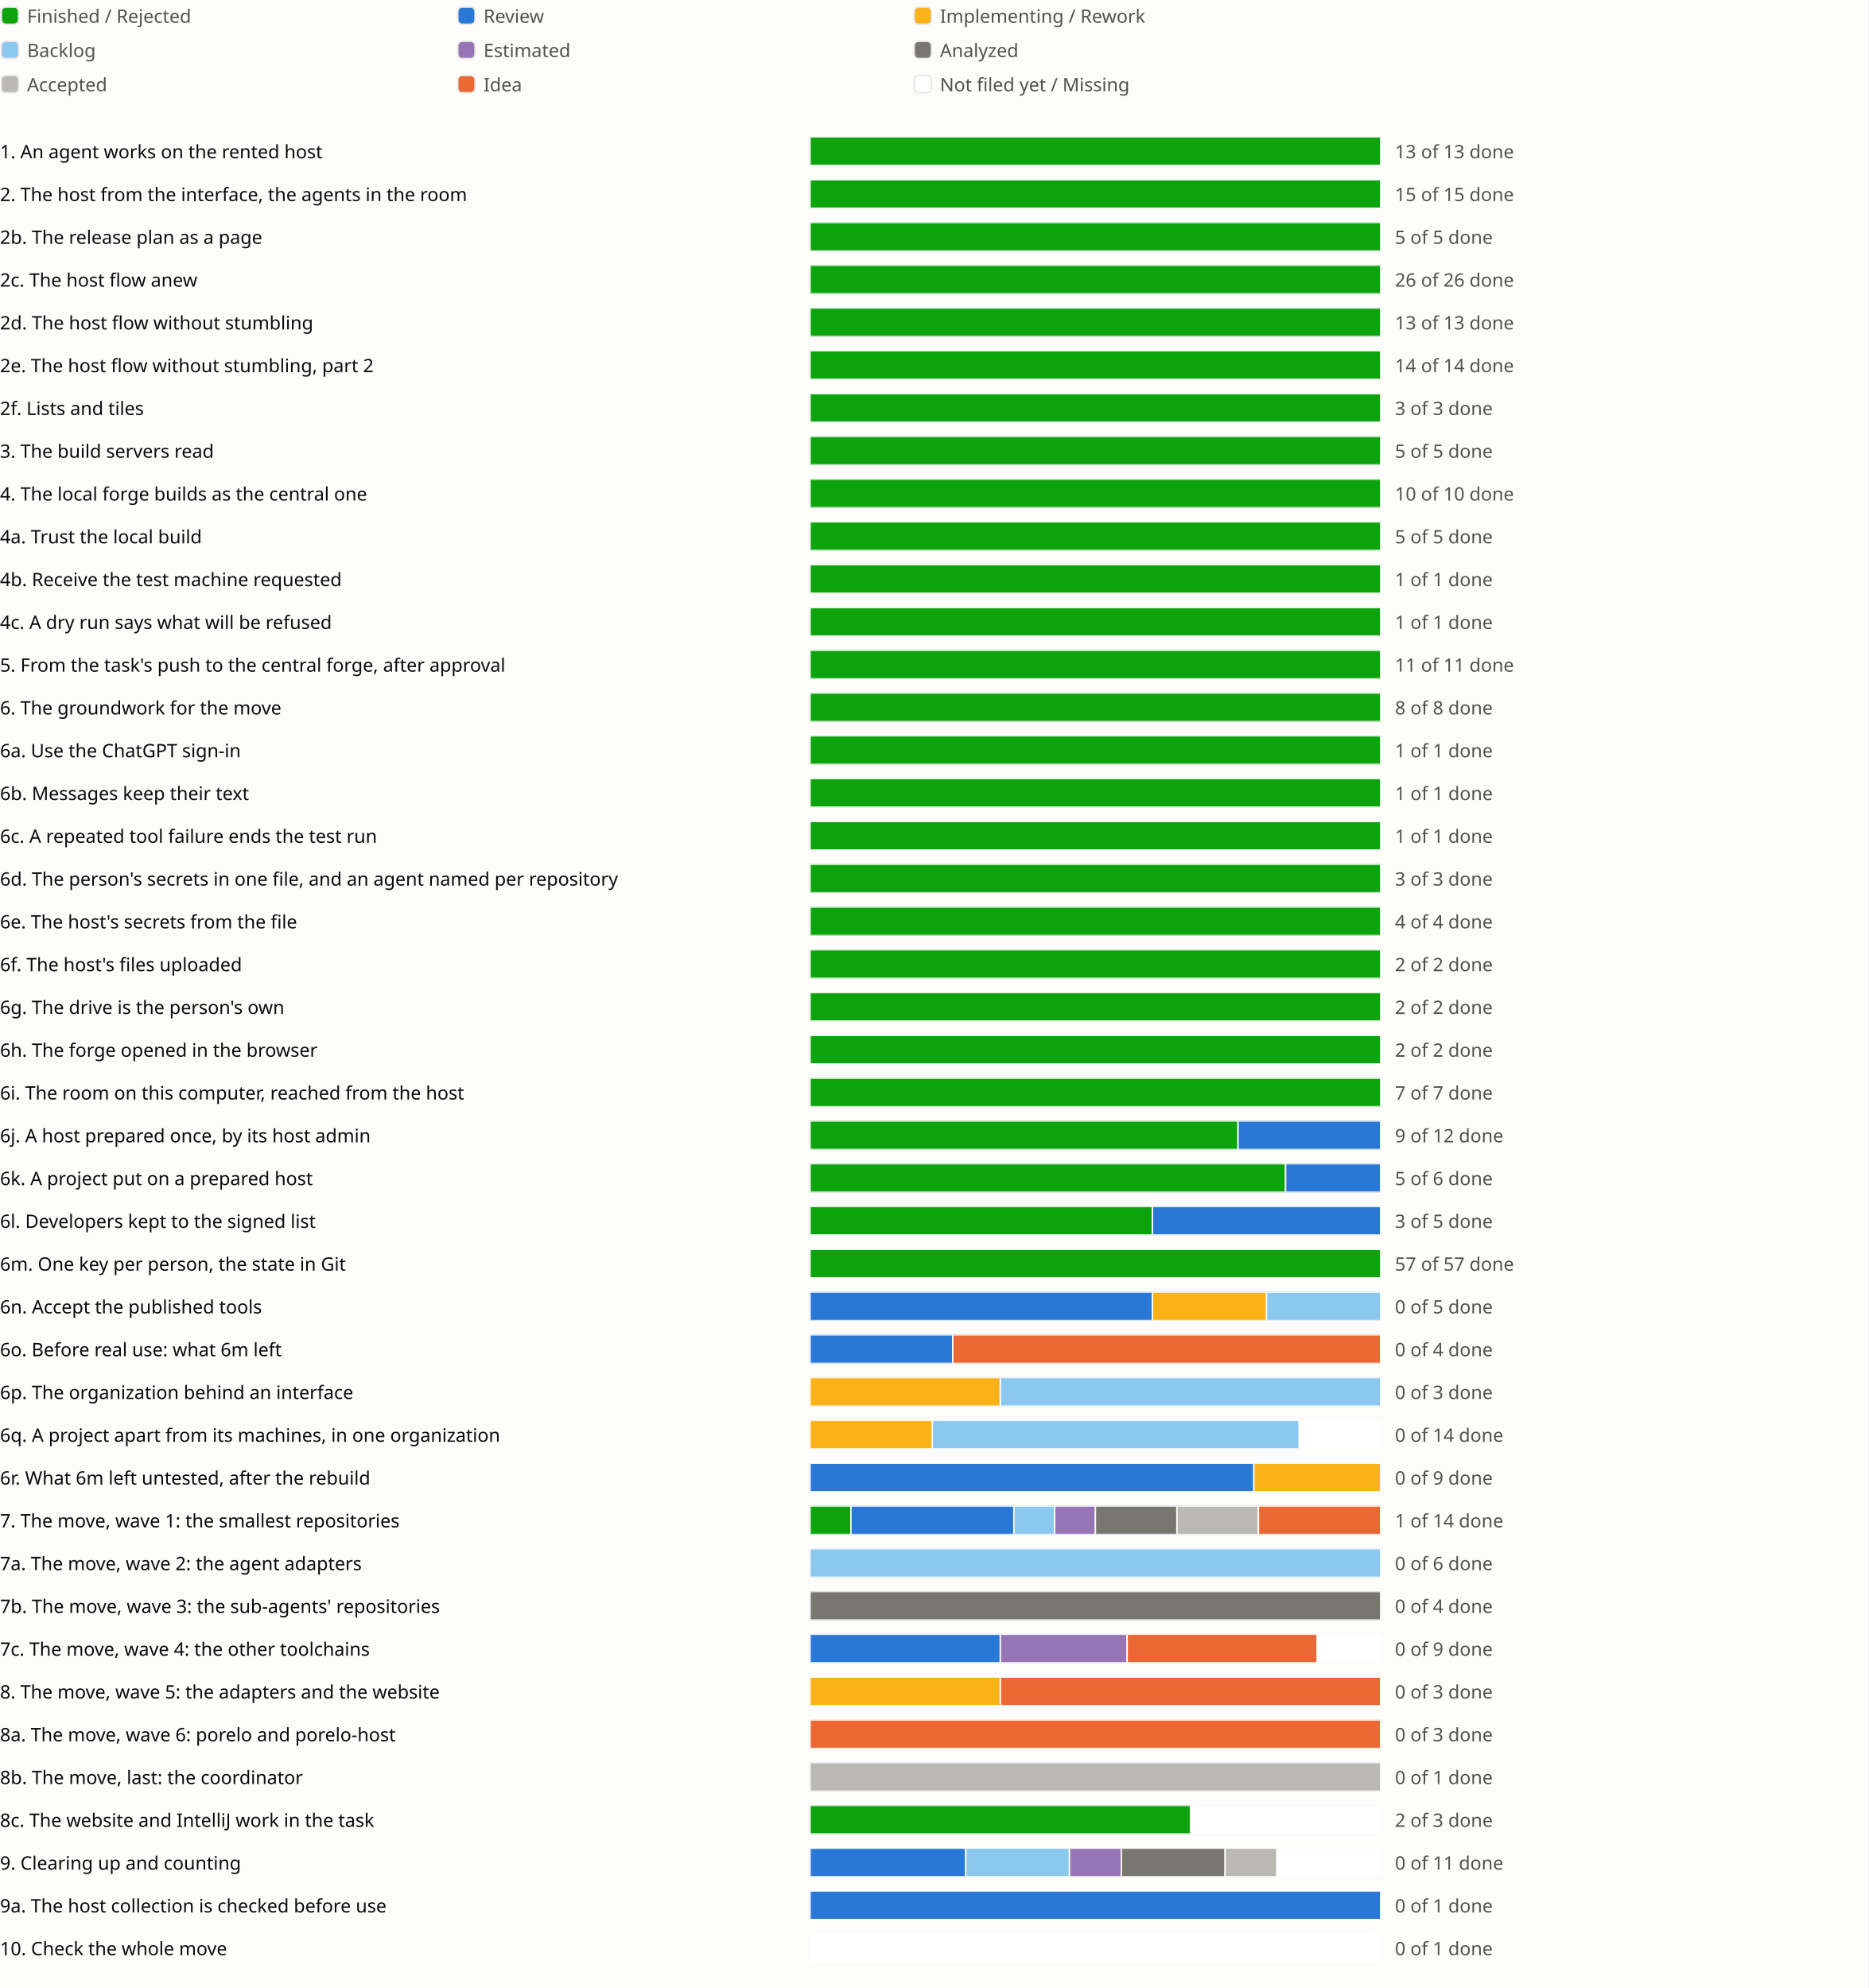
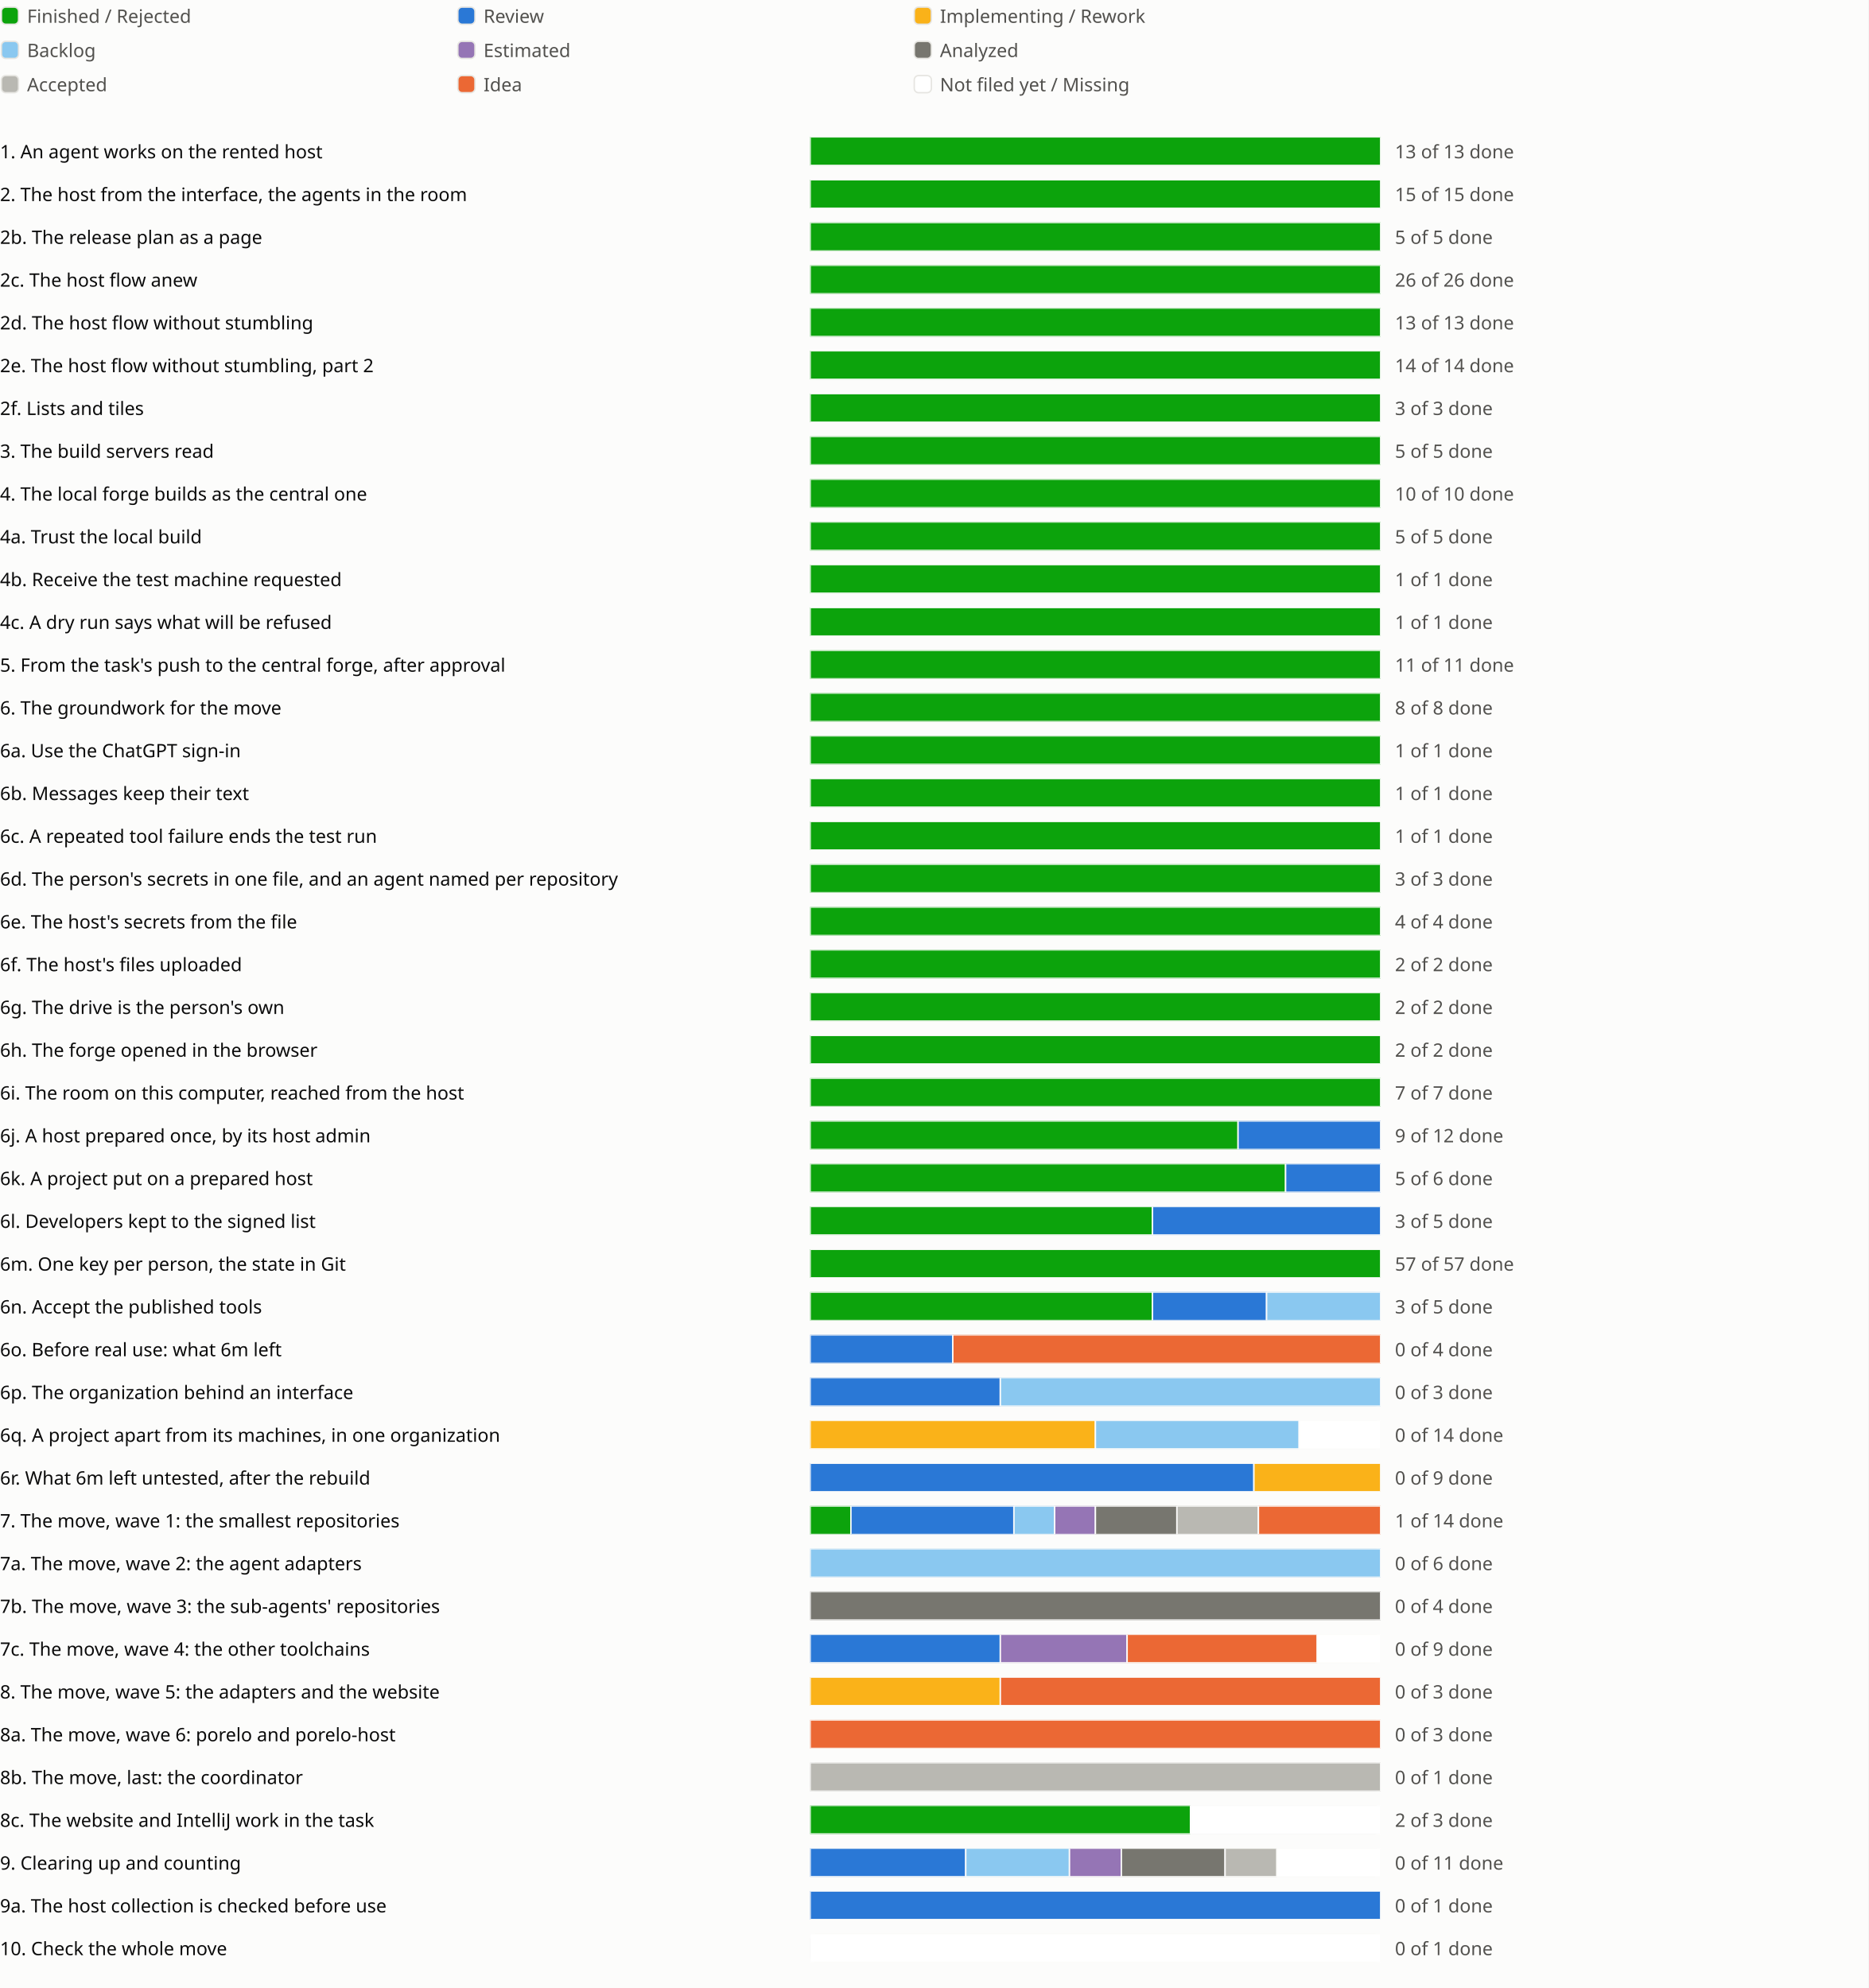
<svg xmlns="http://www.w3.org/2000/svg" viewBox="0 0 1310 1394" role="img" aria-label="Sprint progress for release 0.6">
  <style>
text{fill:#0b0b0b;font:13px system-ui,sans-serif}.legend{fill:#52514e}
@media (prefers-color-scheme:dark){text{fill:#f0efec}.legend{fill:#c3c2b7}.c-surface{fill:#1a1a19}.c-grid{fill:#383835}.c-backlog{fill:#80bee6}.c-estimated{fill:#b497cf}.c-analyzed{fill:#77766f}.c-accepted{fill:#aaa9a2}.c-review{fill:#3987e5}.c-idea{fill:#d95926}.c-new{fill:#1a1a19}}
</style>
  <rect width="100%" height="100%" fill="#fcfcfb" class="c-surface" />
  <g transform="translate(0 0)">
    <rect x="1" y="5" width="12" height="12" rx="3" fill="#0ca30c" class="c-done" stroke="#e6e5e1" />
    <text class="legend" x="19" y="16">Finished / Rejected</text>
  </g>
  <g transform="translate(320 0)">
    <rect x="1" y="5" width="12" height="12" rx="3" fill="#2a78d6" class="c-review" stroke="#e6e5e1" />
    <text class="legend" x="19" y="16">Review</text>
  </g>
  <g transform="translate(640 0)">
    <rect x="1" y="5" width="12" height="12" rx="3" fill="#fab219" class="c-impl" stroke="#e6e5e1" />
    <text class="legend" x="19" y="16">Implementing / Rework</text>
  </g>
  <g transform="translate(0 24)">
    <rect x="1" y="5" width="12" height="12" rx="3" fill="#8ac8f0" class="c-backlog" stroke="#e6e5e1" />
    <text class="legend" x="19" y="16">Backlog</text>
  </g>
  <g transform="translate(320 24)">
    <rect x="1" y="5" width="12" height="12" rx="3" fill="#9575b5" class="c-estimated" stroke="#e6e5e1" />
    <text class="legend" x="19" y="16">Estimated</text>
  </g>
  <g transform="translate(640 24)">
    <rect x="1" y="5" width="12" height="12" rx="3" fill="#77766f" class="c-analyzed" stroke="#e6e5e1" />
    <text class="legend" x="19" y="16">Analyzed</text>
  </g>
  <g transform="translate(0 48)">
    <rect x="1" y="5" width="12" height="12" rx="3" fill="#b9b8b2" class="c-accepted" stroke="#e6e5e1" />
    <text class="legend" x="19" y="16">Accepted</text>
  </g>
  <g transform="translate(320 48)">
    <rect x="1" y="5" width="12" height="12" rx="3" fill="#eb6834" class="c-idea" stroke="#e6e5e1" />
    <text class="legend" x="19" y="16">Idea</text>
  </g>
  <g transform="translate(640 48)">
    <rect x="1" y="5" width="12" height="12" rx="3" fill="#ffffff" class="c-new" stroke="#e6e5e1" />
    <text class="legend" x="19" y="16">Not filed yet / Missing</text>
  </g>
  <g transform="translate(0 94)">
    <text x="0" y="17">1. An agent works on the rented host</text>
    <svg x="568" width="540" height="24" viewBox="0 0 540 24">
      <svg x="0" y="2" width="400" height="20" viewBox="0 0 400 20">
        <rect width="400" height="20" rx="4" fill="#e6e5e1" class="c-grid" />
        <rect x="0.0" width="400.0" height="20" fill="#0ca30c" class="c-done" stroke="#fcfcfb" />
      </svg>
      <text class="legend" x="410" y="17">13 of 13 done</text>
    </svg>
    <text x="1118" y="17" />
    <text x="1142" y="17" />
    <text x="1166" y="17" />
  </g>
  <g transform="translate(0 124)">
    <text x="0" y="17">2. The host from the interface, the agents in the room</text>
    <svg x="568" width="540" height="24" viewBox="0 0 540 24">
      <svg x="0" y="2" width="400" height="20" viewBox="0 0 400 20">
        <rect width="400" height="20" rx="4" fill="#e6e5e1" class="c-grid" />
        <rect x="0.0" width="400.0" height="20" fill="#0ca30c" class="c-done" stroke="#fcfcfb" />
      </svg>
      <text class="legend" x="410" y="17">15 of 15 done</text>
    </svg>
    <text x="1118" y="17" />
    <text x="1142" y="17" />
  </g>
  <g transform="translate(0 154)">
    <text x="0" y="17">2b. The release plan as a page</text>
    <svg x="568" width="540" height="24" viewBox="0 0 540 24">
      <svg x="0" y="2" width="400" height="20" viewBox="0 0 400 20">
        <rect width="400" height="20" rx="4" fill="#e6e5e1" class="c-grid" />
        <rect x="0.0" width="400.0" height="20" fill="#0ca30c" class="c-done" stroke="#fcfcfb" />
      </svg>
      <text class="legend" x="410" y="17">5 of 5 done</text>
    </svg>
    <text x="1118" y="17" />
    <text x="1142" y="17" />
    <text x="1166" y="17" />
  </g>
  <g transform="translate(0 184)">
    <text x="0" y="17">2c. The host flow anew</text>
    <svg x="568" width="540" height="24" viewBox="0 0 540 24">
      <svg x="0" y="2" width="400" height="20" viewBox="0 0 400 20">
        <rect width="400" height="20" rx="4" fill="#e6e5e1" class="c-grid" />
        <rect x="0.0" width="400.0" height="20" fill="#0ca30c" class="c-done" stroke="#fcfcfb" />
      </svg>
      <text class="legend" x="410" y="17">26 of 26 done</text>
    </svg>
    <text x="1118" y="17" />
    <text x="1142" y="17" />
    <text x="1166" y="17" />
    <text x="1190" y="17" />
  </g>
  <g transform="translate(0 214)">
    <text x="0" y="17">2d. The host flow without stumbling</text>
    <svg x="568" width="540" height="24" viewBox="0 0 540 24">
      <svg x="0" y="2" width="400" height="20" viewBox="0 0 400 20">
        <rect width="400" height="20" rx="4" fill="#e6e5e1" class="c-grid" />
        <rect x="0.0" width="400.0" height="20" fill="#0ca30c" class="c-done" stroke="#fcfcfb" />
      </svg>
      <text class="legend" x="410" y="17">13 of 13 done</text>
    </svg>
    <text x="1118" y="17" />
    <text x="1142" y="17" />
    <text x="1166" y="17" />
    <text x="1190" y="17" />
    <text x="1214" y="17" />
  </g>
  <g transform="translate(0 244)">
    <text x="0" y="17">2e. The host flow without stumbling, part 2</text>
    <svg x="568" width="540" height="24" viewBox="0 0 540 24">
      <svg x="0" y="2" width="400" height="20" viewBox="0 0 400 20">
        <rect width="400" height="20" rx="4" fill="#e6e5e1" class="c-grid" />
        <rect x="0.0" width="400.0" height="20" fill="#0ca30c" class="c-done" stroke="#fcfcfb" />
      </svg>
      <text class="legend" x="410" y="17">14 of 14 done</text>
    </svg>
    <text x="1118" y="17" />
    <text x="1142" y="17" />
    <text x="1166" y="17" />
  </g>
  <g transform="translate(0 274)">
    <text x="0" y="17">2f. Lists and tiles</text>
    <svg x="568" width="540" height="24" viewBox="0 0 540 24">
      <svg x="0" y="2" width="400" height="20" viewBox="0 0 400 20">
        <rect width="400" height="20" rx="4" fill="#e6e5e1" class="c-grid" />
        <rect x="0.0" width="400.0" height="20" fill="#0ca30c" class="c-done" stroke="#fcfcfb" />
      </svg>
      <text class="legend" x="410" y="17">3 of 3 done</text>
    </svg>
    <text x="1118" y="17" />
    <text x="1142" y="17" />
  </g>
  <g transform="translate(0 304)">
    <text x="0" y="17">3. The build servers read</text>
    <svg x="568" width="540" height="24" viewBox="0 0 540 24">
      <svg x="0" y="2" width="400" height="20" viewBox="0 0 400 20">
        <rect width="400" height="20" rx="4" fill="#e6e5e1" class="c-grid" />
        <rect x="0.0" width="400.0" height="20" fill="#0ca30c" class="c-done" stroke="#fcfcfb" />
      </svg>
      <text class="legend" x="410" y="17">5 of 5 done</text>
    </svg>
    <text x="1118" y="17" />
    <text x="1142" y="17" />
    <text x="1166" y="17" />
  </g>
  <g transform="translate(0 334)">
    <text x="0" y="17">4. The local forge builds as the central one</text>
    <svg x="568" width="540" height="24" viewBox="0 0 540 24">
      <svg x="0" y="2" width="400" height="20" viewBox="0 0 400 20">
        <rect width="400" height="20" rx="4" fill="#e6e5e1" class="c-grid" />
        <rect x="0.0" width="400.0" height="20" fill="#0ca30c" class="c-done" stroke="#fcfcfb" />
      </svg>
      <text class="legend" x="410" y="17">10 of 10 done</text>
    </svg>
    <text x="1118" y="17" />
    <text x="1142" y="17" />
  </g>
  <g transform="translate(0 364)">
    <text x="0" y="17">4a. Trust the local build</text>
    <svg x="568" width="540" height="24" viewBox="0 0 540 24">
      <svg x="0" y="2" width="400" height="20" viewBox="0 0 400 20">
        <rect width="400" height="20" rx="4" fill="#e6e5e1" class="c-grid" />
        <rect x="0.0" width="400.0" height="20" fill="#0ca30c" class="c-done" stroke="#fcfcfb" />
      </svg>
      <text class="legend" x="410" y="17">5 of 5 done</text>
    </svg>
    <text x="1118" y="17" />
  </g>
  <g transform="translate(0 394)">
    <text x="0" y="17">4b. Receive the test machine requested</text>
    <svg x="568" width="540" height="24" viewBox="0 0 540 24">
      <svg x="0" y="2" width="400" height="20" viewBox="0 0 400 20">
        <rect width="400" height="20" rx="4" fill="#e6e5e1" class="c-grid" />
        <rect x="0.0" width="400.0" height="20" fill="#0ca30c" class="c-done" stroke="#fcfcfb" />
      </svg>
      <text class="legend" x="410" y="17">1 of 1 done</text>
    </svg>
    <text x="1118" y="17" />
  </g>
  <g transform="translate(0 424)">
    <text x="0" y="17">4c. A dry run says what will be refused</text>
    <svg x="568" width="540" height="24" viewBox="0 0 540 24">
      <svg x="0" y="2" width="400" height="20" viewBox="0 0 400 20">
        <rect width="400" height="20" rx="4" fill="#e6e5e1" class="c-grid" />
        <rect x="0.0" width="400.0" height="20" fill="#0ca30c" class="c-done" stroke="#fcfcfb" />
      </svg>
      <text class="legend" x="410" y="17">1 of 1 done</text>
    </svg>
    <text x="1118" y="17" />
  </g>
  <g transform="translate(0 454)">
    <text x="0" y="17">5. From the task's push to the central forge, after approval</text>
    <svg x="568" width="540" height="24" viewBox="0 0 540 24">
      <svg x="0" y="2" width="400" height="20" viewBox="0 0 400 20">
        <rect width="400" height="20" rx="4" fill="#e6e5e1" class="c-grid" />
        <rect x="0.0" width="400.0" height="20" fill="#0ca30c" class="c-done" stroke="#fcfcfb" />
      </svg>
      <text class="legend" x="410" y="17">11 of 11 done</text>
    </svg>
    <text x="1118" y="17" />
    <text x="1142" y="17" />
  </g>
  <g transform="translate(0 484)">
    <text x="0" y="17">6. The groundwork for the move</text>
    <svg x="568" width="540" height="24" viewBox="0 0 540 24">
      <svg x="0" y="2" width="400" height="20" viewBox="0 0 400 20">
        <rect width="400" height="20" rx="4" fill="#e6e5e1" class="c-grid" />
        <rect x="0.0" width="400.0" height="20" fill="#0ca30c" class="c-done" stroke="#fcfcfb" />
      </svg>
      <text class="legend" x="410" y="17">8 of 8 done</text>
    </svg>
    <text x="1118" y="17" />
    <text x="1142" y="17" />
  </g>
  <g transform="translate(0 514)">
    <text x="0" y="17">6a. Use the ChatGPT sign-in</text>
    <svg x="568" width="540" height="24" viewBox="0 0 540 24">
      <svg x="0" y="2" width="400" height="20" viewBox="0 0 400 20">
        <rect width="400" height="20" rx="4" fill="#e6e5e1" class="c-grid" />
        <rect x="0.0" width="400.0" height="20" fill="#0ca30c" class="c-done" stroke="#fcfcfb" />
      </svg>
      <text class="legend" x="410" y="17">1 of 1 done</text>
    </svg>
    <text x="1118" y="17" />
  </g>
  <g transform="translate(0 544)">
    <text x="0" y="17">6b. Messages keep their text</text>
    <svg x="568" width="540" height="24" viewBox="0 0 540 24">
      <svg x="0" y="2" width="400" height="20" viewBox="0 0 400 20">
        <rect width="400" height="20" rx="4" fill="#e6e5e1" class="c-grid" />
        <rect x="0.0" width="400.0" height="20" fill="#0ca30c" class="c-done" stroke="#fcfcfb" />
      </svg>
      <text class="legend" x="410" y="17">1 of 1 done</text>
    </svg>
    <text x="1118" y="17" />
  </g>
  <g transform="translate(0 574)">
    <text x="0" y="17">6c. A repeated tool failure ends the test run</text>
    <svg x="568" width="540" height="24" viewBox="0 0 540 24">
      <svg x="0" y="2" width="400" height="20" viewBox="0 0 400 20">
        <rect width="400" height="20" rx="4" fill="#e6e5e1" class="c-grid" />
        <rect x="0.0" width="400.0" height="20" fill="#0ca30c" class="c-done" stroke="#fcfcfb" />
      </svg>
      <text class="legend" x="410" y="17">1 of 1 done</text>
    </svg>
    <text x="1118" y="17" />
  </g>
  <g transform="translate(0 604)">
    <text x="0" y="17">6d. The person's secrets in one file, and an agent named per repository</text>
    <svg x="568" width="540" height="24" viewBox="0 0 540 24">
      <svg x="0" y="2" width="400" height="20" viewBox="0 0 400 20">
        <rect width="400" height="20" rx="4" fill="#e6e5e1" class="c-grid" />
        <rect x="0.0" width="400.0" height="20" fill="#0ca30c" class="c-done" stroke="#fcfcfb" />
      </svg>
      <text class="legend" x="410" y="17">3 of 3 done</text>
    </svg>
    <text x="1118" y="17" />
    <text x="1142" y="17" />
  </g>
  <g transform="translate(0 634)">
    <text x="0" y="17">6e. The host's secrets from the file</text>
    <svg x="568" width="540" height="24" viewBox="0 0 540 24">
      <svg x="0" y="2" width="400" height="20" viewBox="0 0 400 20">
        <rect width="400" height="20" rx="4" fill="#e6e5e1" class="c-grid" />
        <rect x="0.0" width="400.0" height="20" fill="#0ca30c" class="c-done" stroke="#fcfcfb" />
      </svg>
      <text class="legend" x="410" y="17">4 of 4 done</text>
    </svg>
    <text x="1118" y="17" />
  </g>
  <g transform="translate(0 664)">
    <text x="0" y="17">6f. The host's files uploaded</text>
    <svg x="568" width="540" height="24" viewBox="0 0 540 24">
      <svg x="0" y="2" width="400" height="20" viewBox="0 0 400 20">
        <rect width="400" height="20" rx="4" fill="#e6e5e1" class="c-grid" />
        <rect x="0.0" width="400.0" height="20" fill="#0ca30c" class="c-done" stroke="#fcfcfb" />
      </svg>
      <text class="legend" x="410" y="17">2 of 2 done</text>
    </svg>
    <text x="1118" y="17" />
  </g>
  <g transform="translate(0 694)">
    <text x="0" y="17">6g. The drive is the person's own</text>
    <svg x="568" width="540" height="24" viewBox="0 0 540 24">
      <svg x="0" y="2" width="400" height="20" viewBox="0 0 400 20">
        <rect width="400" height="20" rx="4" fill="#e6e5e1" class="c-grid" />
        <rect x="0.0" width="400.0" height="20" fill="#0ca30c" class="c-done" stroke="#fcfcfb" />
      </svg>
      <text class="legend" x="410" y="17">2 of 2 done</text>
    </svg>
    <text x="1118" y="17" />
  </g>
  <g transform="translate(0 724)">
    <text x="0" y="17">6h. The forge opened in the browser</text>
    <svg x="568" width="540" height="24" viewBox="0 0 540 24">
      <svg x="0" y="2" width="400" height="20" viewBox="0 0 400 20">
        <rect width="400" height="20" rx="4" fill="#e6e5e1" class="c-grid" />
        <rect x="0.0" width="400.0" height="20" fill="#0ca30c" class="c-done" stroke="#fcfcfb" />
      </svg>
      <text class="legend" x="410" y="17">2 of 2 done</text>
    </svg>
    <text x="1118" y="17" />
  </g>
  <g transform="translate(0 754)">
    <text x="0" y="17">6i. The room on this computer, reached from the host</text>
    <svg x="568" width="540" height="24" viewBox="0 0 540 24">
      <svg x="0" y="2" width="400" height="20" viewBox="0 0 400 20">
        <rect width="400" height="20" rx="4" fill="#e6e5e1" class="c-grid" />
        <rect x="0.0" width="400.0" height="20" fill="#0ca30c" class="c-done" stroke="#fcfcfb" />
      </svg>
      <text class="legend" x="410" y="17">7 of 7 done</text>
    </svg>
    <text x="1118" y="17" />
    <text x="1142" y="17" />
  </g>
  <g transform="translate(0 784)">
    <text x="0" y="17">6j. A host prepared once, by its host admin</text>
    <svg x="568" width="540" height="24" viewBox="0 0 540 24">
      <svg x="0" y="2" width="400" height="20" viewBox="0 0 400 20">
        <rect width="400" height="20" rx="4" fill="#e6e5e1" class="c-grid" />
        <rect x="0.0" width="300.0" height="20" fill="#0ca30c" class="c-done" stroke="#fcfcfb" />
        <rect x="300.0" width="100.0" height="20" fill="#2a78d6" class="c-review" stroke="#fcfcfb" />
      </svg>
      <text class="legend" x="410" y="17">9 of 12 done</text>
    </svg>
    <text x="1118" y="17" />
    <text x="1142" y="17" />
  </g>
  <g transform="translate(0 814)">
    <text x="0" y="17">6k. A project put on a prepared host</text>
    <svg x="568" width="540" height="24" viewBox="0 0 540 24">
      <svg x="0" y="2" width="400" height="20" viewBox="0 0 400 20">
        <rect width="400" height="20" rx="4" fill="#e6e5e1" class="c-grid" />
        <rect x="0.0" width="333.333" height="20" fill="#0ca30c" class="c-done" stroke="#fcfcfb" />
        <rect x="333.333" width="66.667" height="20" fill="#2a78d6" class="c-review" stroke="#fcfcfb" />
      </svg>
      <text class="legend" x="410" y="17">5 of 6 done</text>
    </svg>
    <text x="1118" y="17" />
  </g>
  <g transform="translate(0 844)">
    <text x="0" y="17">6l. Developers kept to the signed list</text>
    <svg x="568" width="540" height="24" viewBox="0 0 540 24">
      <svg x="0" y="2" width="400" height="20" viewBox="0 0 400 20">
        <rect width="400" height="20" rx="4" fill="#e6e5e1" class="c-grid" />
        <rect x="0.0" width="240.0" height="20" fill="#0ca30c" class="c-done" stroke="#fcfcfb" />
        <rect x="240.0" width="160.0" height="20" fill="#2a78d6" class="c-review" stroke="#fcfcfb" />
      </svg>
      <text class="legend" x="410" y="17">3 of 5 done</text>
    </svg>
    <text x="1118" y="17" />
  </g>
  <g transform="translate(0 874)">
    <text x="0" y="17">6m. One key per person, the state in Git</text>
    <svg x="568" width="540" height="24" viewBox="0 0 540 24">
      <svg x="0" y="2" width="400" height="20" viewBox="0 0 400 20">
        <rect width="400" height="20" rx="4" fill="#e6e5e1" class="c-grid" />
        <rect x="0.0" width="400.0" height="20" fill="#0ca30c" class="c-done" stroke="#fcfcfb" />
      </svg>
      <text class="legend" x="410" y="17">57 of 57 done</text>
    </svg>
    <text x="1118" y="17" />
    <text x="1142" y="17" />
    <text x="1166" y="17" />
    <text x="1190" y="17" />
    <text x="1214" y="17" />
    <text x="1238" y="17" />
    <text x="1262" y="17" />
  </g>
  <g transform="translate(0 904)">
    <text x="0" y="17">6n. Accept the published tools</text>
    <svg x="568" width="540" height="24" viewBox="0 0 540 24">
      <svg x="0" y="2" width="400" height="20" viewBox="0 0 400 20">
        <rect width="400" height="20" rx="4" fill="#e6e5e1" class="c-grid" />
-         <rect x="0.0" width="240.0" height="20" fill="#2a78d6" class="c-review" stroke="#fcfcfb" />
-         <rect x="240.0" width="80.0" height="20" fill="#fab219" class="c-impl" stroke="#fcfcfb" />
+         <rect x="0.0" width="240.0" height="20" fill="#0ca30c" class="c-done" stroke="#fcfcfb" />
+         <rect x="240.0" width="80.0" height="20" fill="#2a78d6" class="c-review" stroke="#fcfcfb" />
        <rect x="320.0" width="80.0" height="20" fill="#8ac8f0" class="c-backlog" stroke="#fcfcfb" />
      </svg>
-       <text class="legend" x="410" y="17">0 of 5 done</text>
+       <text class="legend" x="410" y="17">3 of 5 done</text>
    </svg>
    <text x="1118" y="17" />
    <text x="1142" y="17" />
  </g>
  <g transform="translate(0 934)">
    <text x="0" y="17">6o. Before real use: what 6m left</text>
    <svg x="568" width="540" height="24" viewBox="0 0 540 24">
      <svg x="0" y="2" width="400" height="20" viewBox="0 0 400 20">
        <rect width="400" height="20" rx="4" fill="#e6e5e1" class="c-grid" />
        <rect x="0.0" width="100.0" height="20" fill="#2a78d6" class="c-review" stroke="#fcfcfb" />
        <rect x="100.0" width="300.0" height="20" fill="#eb6834" class="c-idea" stroke="#fcfcfb" />
      </svg>
      <text class="legend" x="410" y="17">0 of 4 done</text>
    </svg>
    <text x="1118" y="17" />
    <text x="1142" y="17" />
  </g>
  <g transform="translate(0 964)">
    <text x="0" y="17">6p. The organization behind an interface</text>
    <svg x="568" width="540" height="24" viewBox="0 0 540 24">
      <svg x="0" y="2" width="400" height="20" viewBox="0 0 400 20">
        <rect width="400" height="20" rx="4" fill="#e6e5e1" class="c-grid" />
-         <rect x="0.0" width="133.333" height="20" fill="#fab219" class="c-impl" stroke="#fcfcfb" />
+         <rect x="0.0" width="133.333" height="20" fill="#2a78d6" class="c-review" stroke="#fcfcfb" />
        <rect x="133.333" width="266.667" height="20" fill="#8ac8f0" class="c-backlog" stroke="#fcfcfb" />
      </svg>
      <text class="legend" x="410" y="17">0 of 3 done</text>
    </svg>
    <text x="1118" y="17" />
  </g>
  <g transform="translate(0 994)">
    <text x="0" y="17">6q. A project apart from its machines, in one organization</text>
    <svg x="568" width="540" height="24" viewBox="0 0 540 24">
      <svg x="0" y="2" width="400" height="20" viewBox="0 0 400 20">
        <rect width="400" height="20" rx="4" fill="#e6e5e1" class="c-grid" />
-         <rect x="0.0" width="85.714" height="20" fill="#fab219" class="c-impl" stroke="#fcfcfb" />
-         <rect x="85.714" width="257.143" height="20" fill="#8ac8f0" class="c-backlog" stroke="#fcfcfb" />
+         <rect x="0.0" width="200.0" height="20" fill="#fab219" class="c-impl" stroke="#fcfcfb" />
+         <rect x="200.0" width="142.857" height="20" fill="#8ac8f0" class="c-backlog" stroke="#fcfcfb" />
        <rect x="342.857" width="57.143" height="20" fill="#ffffff" class="c-new" stroke="#fcfcfb" />
      </svg>
      <text class="legend" x="410" y="17">0 of 14 done</text>
    </svg>
    <text x="1118" y="17" />
    <text x="1142" y="17" />
    <text x="1166" y="17" />
  </g>
  <g transform="translate(0 1024)">
    <text x="0" y="17">6r. What 6m left untested, after the rebuild</text>
    <svg x="568" width="540" height="24" viewBox="0 0 540 24">
      <svg x="0" y="2" width="400" height="20" viewBox="0 0 400 20">
        <rect width="400" height="20" rx="4" fill="#e6e5e1" class="c-grid" />
        <rect x="0.0" width="311.111" height="20" fill="#2a78d6" class="c-review" stroke="#fcfcfb" />
        <rect x="311.111" width="88.889" height="20" fill="#fab219" class="c-impl" stroke="#fcfcfb" />
      </svg>
      <text class="legend" x="410" y="17">0 of 9 done</text>
    </svg>
    <text x="1118" y="17" />
    <text x="1142" y="17" />
    <text x="1166" y="17" />
    <text x="1190" y="17" />
  </g>
  <g transform="translate(0 1054)">
    <text x="0" y="17">7. The move, wave 1: the smallest repositories</text>
    <svg x="568" width="540" height="24" viewBox="0 0 540 24">
      <svg x="0" y="2" width="400" height="20" viewBox="0 0 400 20">
        <rect width="400" height="20" rx="4" fill="#e6e5e1" class="c-grid" />
        <rect x="0.0" width="28.571" height="20" fill="#0ca30c" class="c-done" stroke="#fcfcfb" />
        <rect x="28.571" width="114.286" height="20" fill="#2a78d6" class="c-review" stroke="#fcfcfb" />
        <rect x="142.857" width="28.571" height="20" fill="#8ac8f0" class="c-backlog" stroke="#fcfcfb" />
        <rect x="171.429" width="28.571" height="20" fill="#9575b5" class="c-estimated" stroke="#fcfcfb" />
        <rect x="200.0" width="57.143" height="20" fill="#77766f" class="c-analyzed" stroke="#fcfcfb" />
        <rect x="257.143" width="57.143" height="20" fill="#b9b8b2" class="c-accepted" stroke="#fcfcfb" />
        <rect x="314.286" width="85.714" height="20" fill="#eb6834" class="c-idea" stroke="#fcfcfb" />
      </svg>
      <text class="legend" x="410" y="17">1 of 14 done</text>
    </svg>
    <text x="1118" y="17" />
    <text x="1142" y="17" />
    <text x="1166" y="17" />
    <text x="1190" y="17" />
    <text x="1214" y="17" />
    <text x="1238" y="17" />
    <text x="1262" y="17" />
    <text x="1286" y="17" />
  </g>
  <g transform="translate(0 1084)">
    <text x="0" y="17">7a. The move, wave 2: the agent adapters</text>
    <svg x="568" width="540" height="24" viewBox="0 0 540 24">
      <svg x="0" y="2" width="400" height="20" viewBox="0 0 400 20">
        <rect width="400" height="20" rx="4" fill="#e6e5e1" class="c-grid" />
        <rect x="0.0" width="400.0" height="20" fill="#8ac8f0" class="c-backlog" stroke="#fcfcfb" />
      </svg>
      <text class="legend" x="410" y="17">0 of 6 done</text>
    </svg>
    <text x="1118" y="17" />
  </g>
  <g transform="translate(0 1114)">
    <text x="0" y="17">7b. The move, wave 3: the sub-agents' repositories</text>
    <svg x="568" width="540" height="24" viewBox="0 0 540 24">
      <svg x="0" y="2" width="400" height="20" viewBox="0 0 400 20">
        <rect width="400" height="20" rx="4" fill="#e6e5e1" class="c-grid" />
        <rect x="0.0" width="400.0" height="20" fill="#77766f" class="c-analyzed" stroke="#fcfcfb" />
      </svg>
      <text class="legend" x="410" y="17">0 of 4 done</text>
    </svg>
    <text x="1118" y="17" />
  </g>
  <g transform="translate(0 1144)">
    <text x="0" y="17">7c. The move, wave 4: the other toolchains</text>
    <svg x="568" width="540" height="24" viewBox="0 0 540 24">
      <svg x="0" y="2" width="400" height="20" viewBox="0 0 400 20">
        <rect width="400" height="20" rx="4" fill="#e6e5e1" class="c-grid" />
        <rect x="0.0" width="133.333" height="20" fill="#2a78d6" class="c-review" stroke="#fcfcfb" />
        <rect x="133.333" width="88.889" height="20" fill="#9575b5" class="c-estimated" stroke="#fcfcfb" />
        <rect x="222.222" width="133.333" height="20" fill="#eb6834" class="c-idea" stroke="#fcfcfb" />
        <rect x="355.556" width="44.444" height="20" fill="#ffffff" class="c-new" stroke="#fcfcfb" />
      </svg>
      <text class="legend" x="410" y="17">0 of 9 done</text>
    </svg>
    <text x="1118" y="17" />
    <text x="1142" y="17" />
    <text x="1166" y="17" />
  </g>
  <g transform="translate(0 1174)">
    <text x="0" y="17">8. The move, wave 5: the adapters and the website</text>
    <svg x="568" width="540" height="24" viewBox="0 0 540 24">
      <svg x="0" y="2" width="400" height="20" viewBox="0 0 400 20">
        <rect width="400" height="20" rx="4" fill="#e6e5e1" class="c-grid" />
        <rect x="0.0" width="133.333" height="20" fill="#fab219" class="c-impl" stroke="#fcfcfb" />
        <rect x="133.333" width="266.667" height="20" fill="#eb6834" class="c-idea" stroke="#fcfcfb" />
      </svg>
      <text class="legend" x="410" y="17">0 of 3 done</text>
    </svg>
    <text x="1118" y="17" />
  </g>
  <g transform="translate(0 1204)">
    <text x="0" y="17">8a. The move, wave 6: porelo and porelo-host</text>
    <svg x="568" width="540" height="24" viewBox="0 0 540 24">
      <svg x="0" y="2" width="400" height="20" viewBox="0 0 400 20">
        <rect width="400" height="20" rx="4" fill="#e6e5e1" class="c-grid" />
        <rect x="0.0" width="400.0" height="20" fill="#eb6834" class="c-idea" stroke="#fcfcfb" />
      </svg>
      <text class="legend" x="410" y="17">0 of 3 done</text>
    </svg>
    <text x="1118" y="17" />
  </g>
  <g transform="translate(0 1234)">
    <text x="0" y="17">8b. The move, last: the coordinator</text>
    <svg x="568" width="540" height="24" viewBox="0 0 540 24">
      <svg x="0" y="2" width="400" height="20" viewBox="0 0 400 20">
        <rect width="400" height="20" rx="4" fill="#e6e5e1" class="c-grid" />
        <rect x="0.0" width="400.0" height="20" fill="#b9b8b2" class="c-accepted" stroke="#fcfcfb" />
      </svg>
      <text class="legend" x="410" y="17">0 of 1 done</text>
    </svg>
    <text x="1118" y="17" />
  </g>
  <g transform="translate(0 1264)">
    <text x="0" y="17">8c. The website and IntelliJ work in the task</text>
    <svg x="568" width="540" height="24" viewBox="0 0 540 24">
      <svg x="0" y="2" width="400" height="20" viewBox="0 0 400 20">
        <rect width="400" height="20" rx="4" fill="#e6e5e1" class="c-grid" />
        <rect x="0.0" width="266.667" height="20" fill="#0ca30c" class="c-done" stroke="#fcfcfb" />
        <rect x="266.667" width="133.333" height="20" fill="#ffffff" class="c-new" stroke="#fcfcfb" />
      </svg>
      <text class="legend" x="410" y="17">2 of 3 done</text>
    </svg>
    <text x="1118" y="17" />
    <text x="1142" y="17" />
  </g>
  <g transform="translate(0 1294)">
    <text x="0" y="17">9. Clearing up and counting</text>
    <svg x="568" width="540" height="24" viewBox="0 0 540 24">
      <svg x="0" y="2" width="400" height="20" viewBox="0 0 400 20">
        <rect width="400" height="20" rx="4" fill="#e6e5e1" class="c-grid" />
        <rect x="0.0" width="109.091" height="20" fill="#2a78d6" class="c-review" stroke="#fcfcfb" />
        <rect x="109.091" width="72.727" height="20" fill="#8ac8f0" class="c-backlog" stroke="#fcfcfb" />
        <rect x="181.818" width="36.364" height="20" fill="#9575b5" class="c-estimated" stroke="#fcfcfb" />
        <rect x="218.182" width="72.727" height="20" fill="#77766f" class="c-analyzed" stroke="#fcfcfb" />
        <rect x="290.909" width="36.364" height="20" fill="#b9b8b2" class="c-accepted" stroke="#fcfcfb" />
        <rect x="327.273" width="72.727" height="20" fill="#ffffff" class="c-new" stroke="#fcfcfb" />
      </svg>
      <text class="legend" x="410" y="17">0 of 11 done</text>
    </svg>
    <text x="1118" y="17" />
    <text x="1142" y="17" />
    <text x="1166" y="17" />
    <text x="1190" y="17" />
    <text x="1214" y="17" />
  </g>
  <g transform="translate(0 1324)">
    <text x="0" y="17">9a. The host collection is checked before use</text>
    <svg x="568" width="540" height="24" viewBox="0 0 540 24">
      <svg x="0" y="2" width="400" height="20" viewBox="0 0 400 20">
        <rect width="400" height="20" rx="4" fill="#e6e5e1" class="c-grid" />
        <rect x="0.0" width="400.0" height="20" fill="#2a78d6" class="c-review" stroke="#fcfcfb" />
      </svg>
      <text class="legend" x="410" y="17">0 of 1 done</text>
    </svg>
    <text x="1118" y="17" />
  </g>
  <g transform="translate(0 1354)">
    <text x="0" y="17">10. Check the whole move</text>
    <svg x="568" width="540" height="24" viewBox="0 0 540 24">
      <svg x="0" y="2" width="400" height="20" viewBox="0 0 400 20">
        <rect width="400" height="20" rx="4" fill="#e6e5e1" class="c-grid" />
        <rect x="0.0" width="400.0" height="20" fill="#ffffff" class="c-new" stroke="#fcfcfb" />
      </svg>
      <text class="legend" x="410" y="17">0 of 1 done</text>
    </svg>
    <text x="1118" y="17" />
  </g>
</svg>
